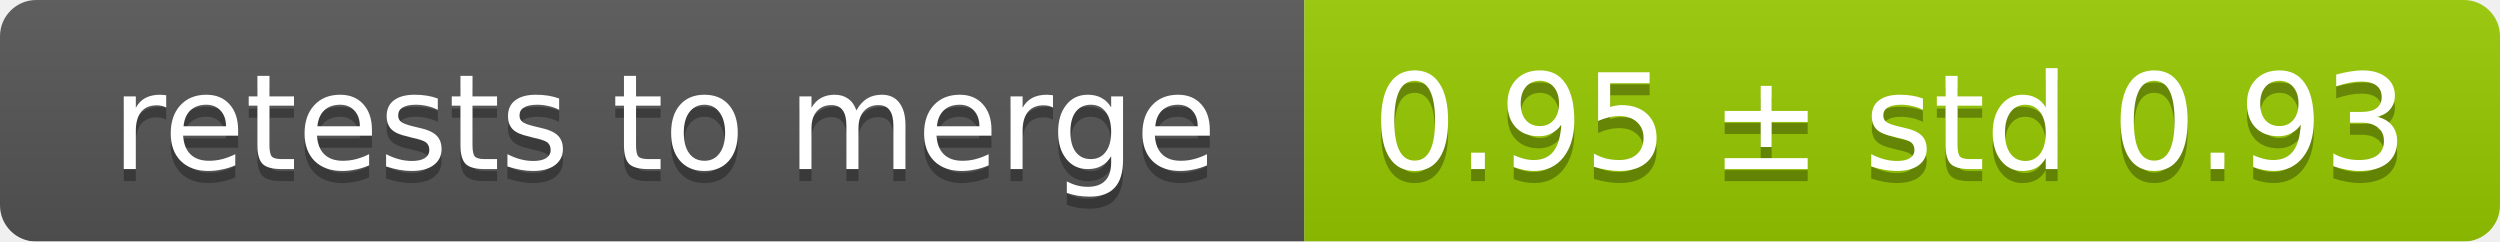
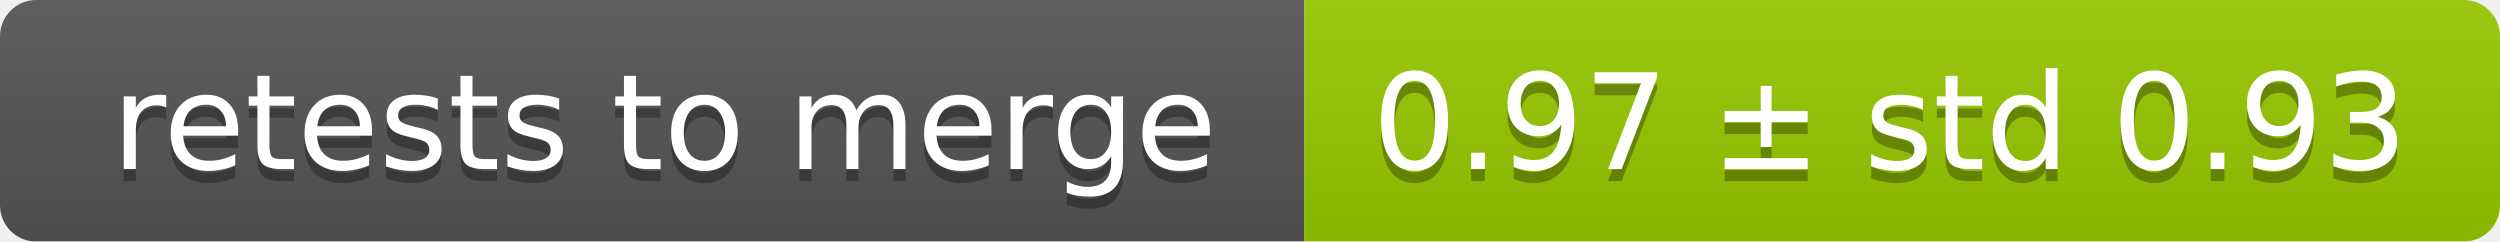
<svg xmlns="http://www.w3.org/2000/svg" width="207" height="20">
  <linearGradient id="smooth" x2="0" y2="100%">
    <stop offset="0" stop-color="#bbb" stop-opacity=".1" />
    <stop offset="1" stop-opacity=".1" />
  </linearGradient>
  <mask id="round">
    <rect width="207" height="20" rx="3" fill="#fff" />
  </mask>
  <g mask="url(#round)">
    <rect width="108" height="20" fill="#555" />
    <rect x="108" width="99" height="20" fill="#97ca00" />
    <rect width="207" height="20" fill="url(#smooth)" />
  </g>
  <g fill="#fff" text-anchor="middle" font-family="DejaVu Sans,Verdana,Geneva,sans-serif" font-size="11">
    <text x="55" y="15" fill="#010101" fill-opacity=".3">retests to merge</text>
    <text x="55" y="14">retests to merge</text>
-     <text x="156.5" y="15" fill="#010101" fill-opacity=".3">0.95 ± std 0.93</text>
-     <text x="156.5" y="14">0.95 ± std 0.93</text>
+     <text x="156.5" y="15" fill="#010101" fill-opacity=".3">0.97 ± std 0.93</text>
+     <text x="156.5" y="14">0.97 ± std 0.93</text>
  </g>
</svg>
